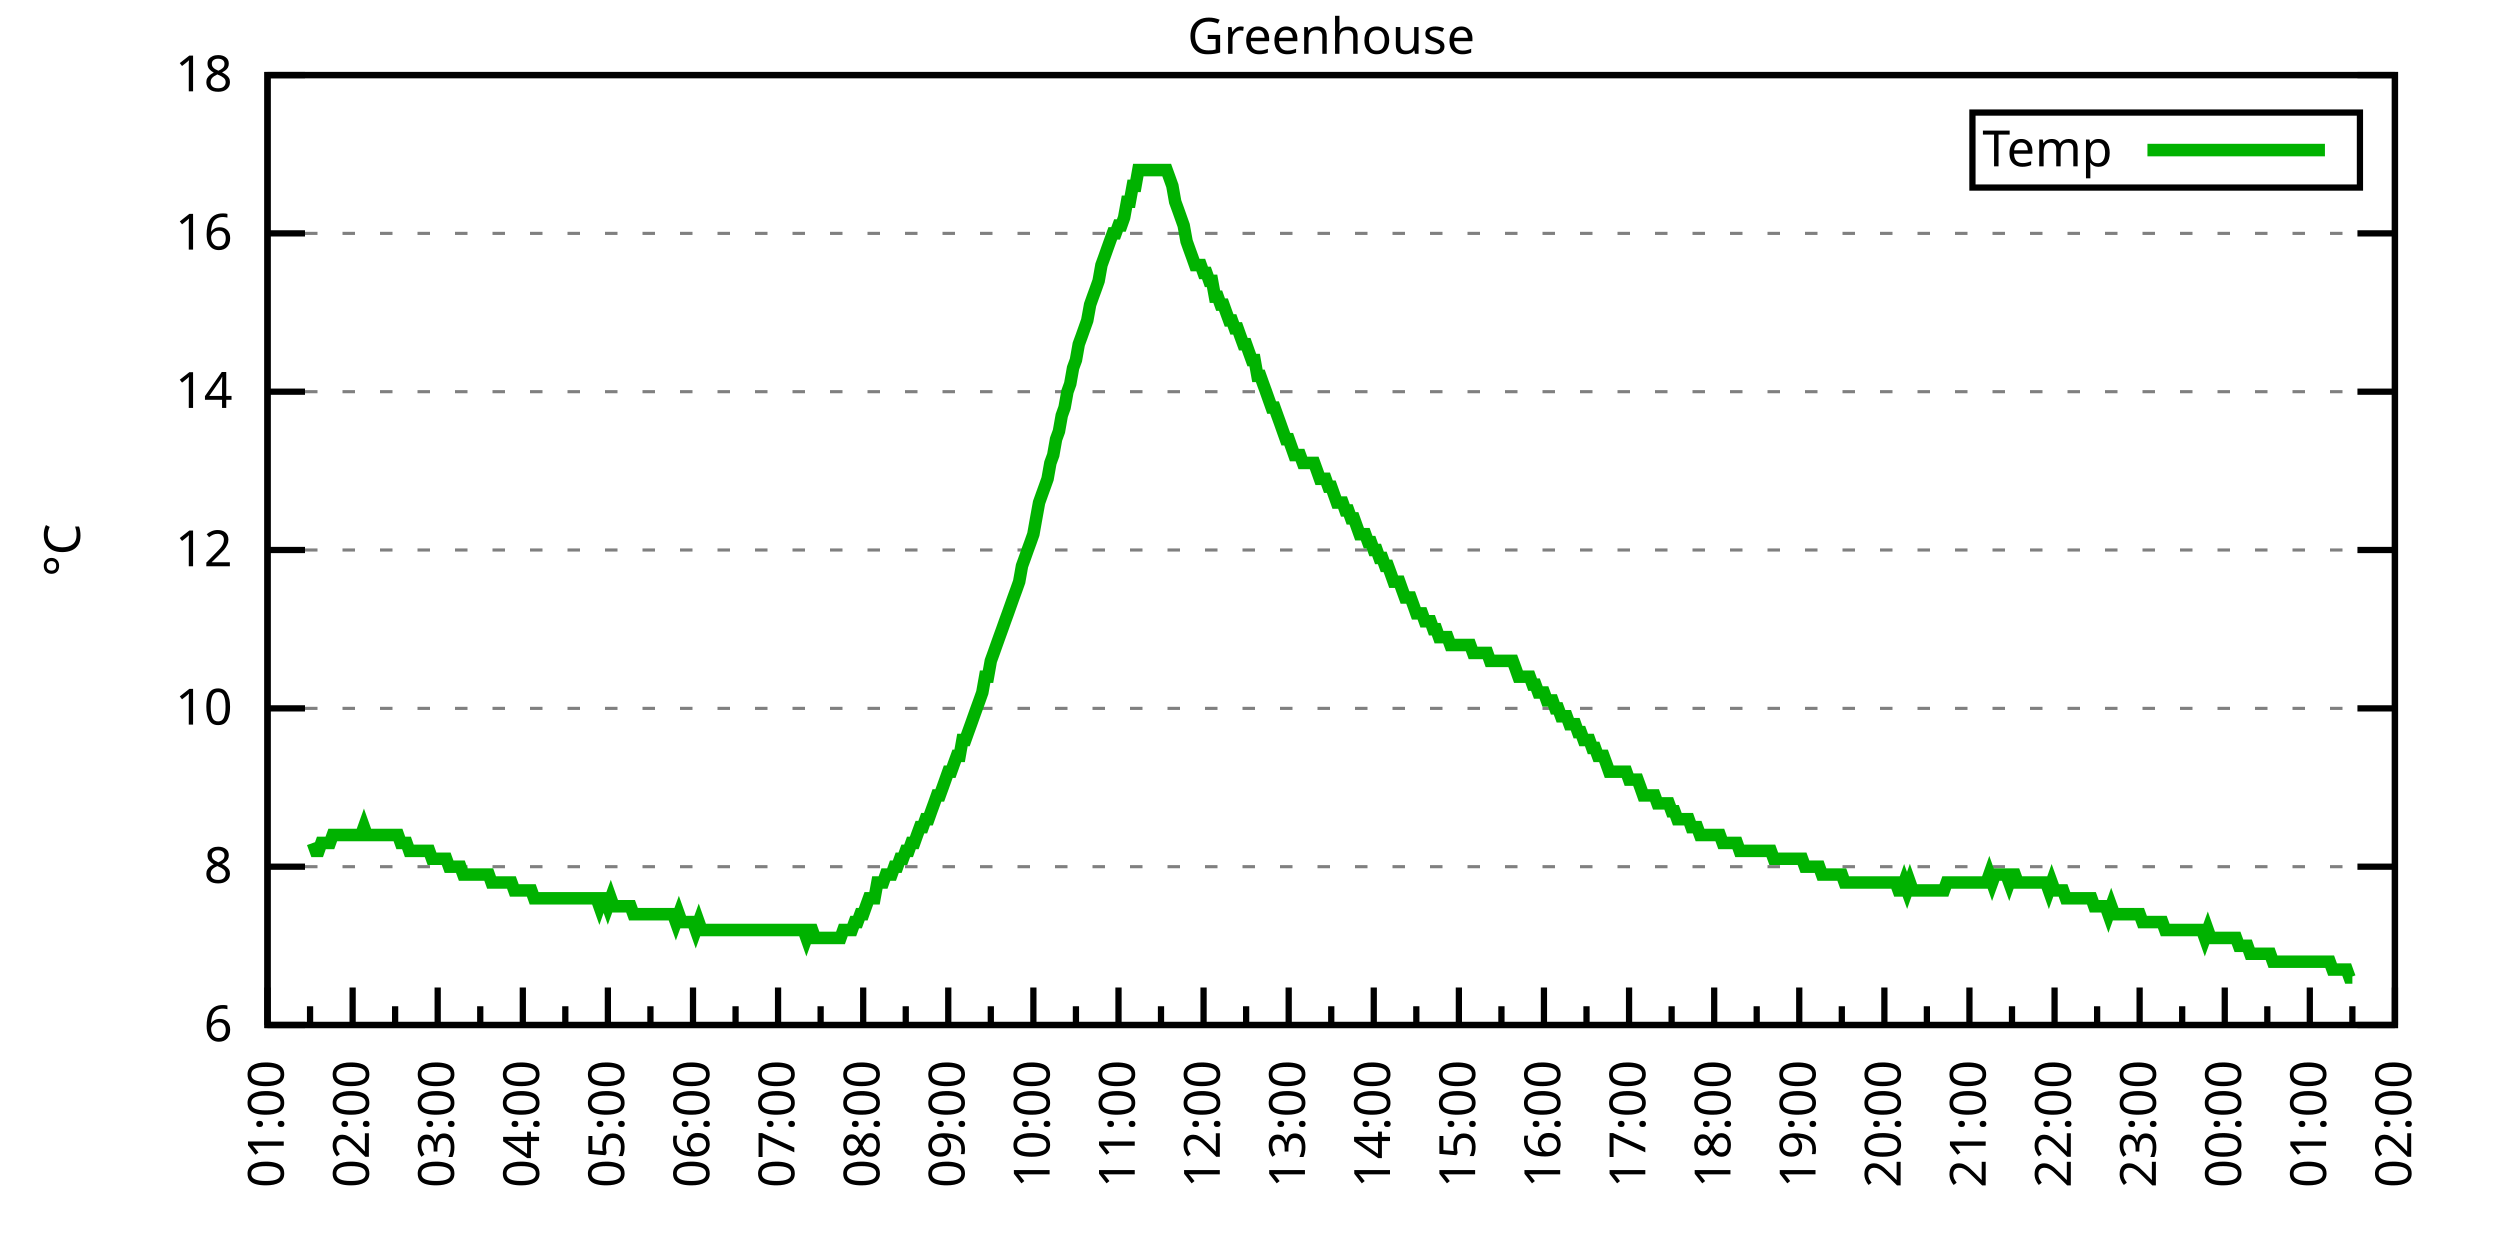
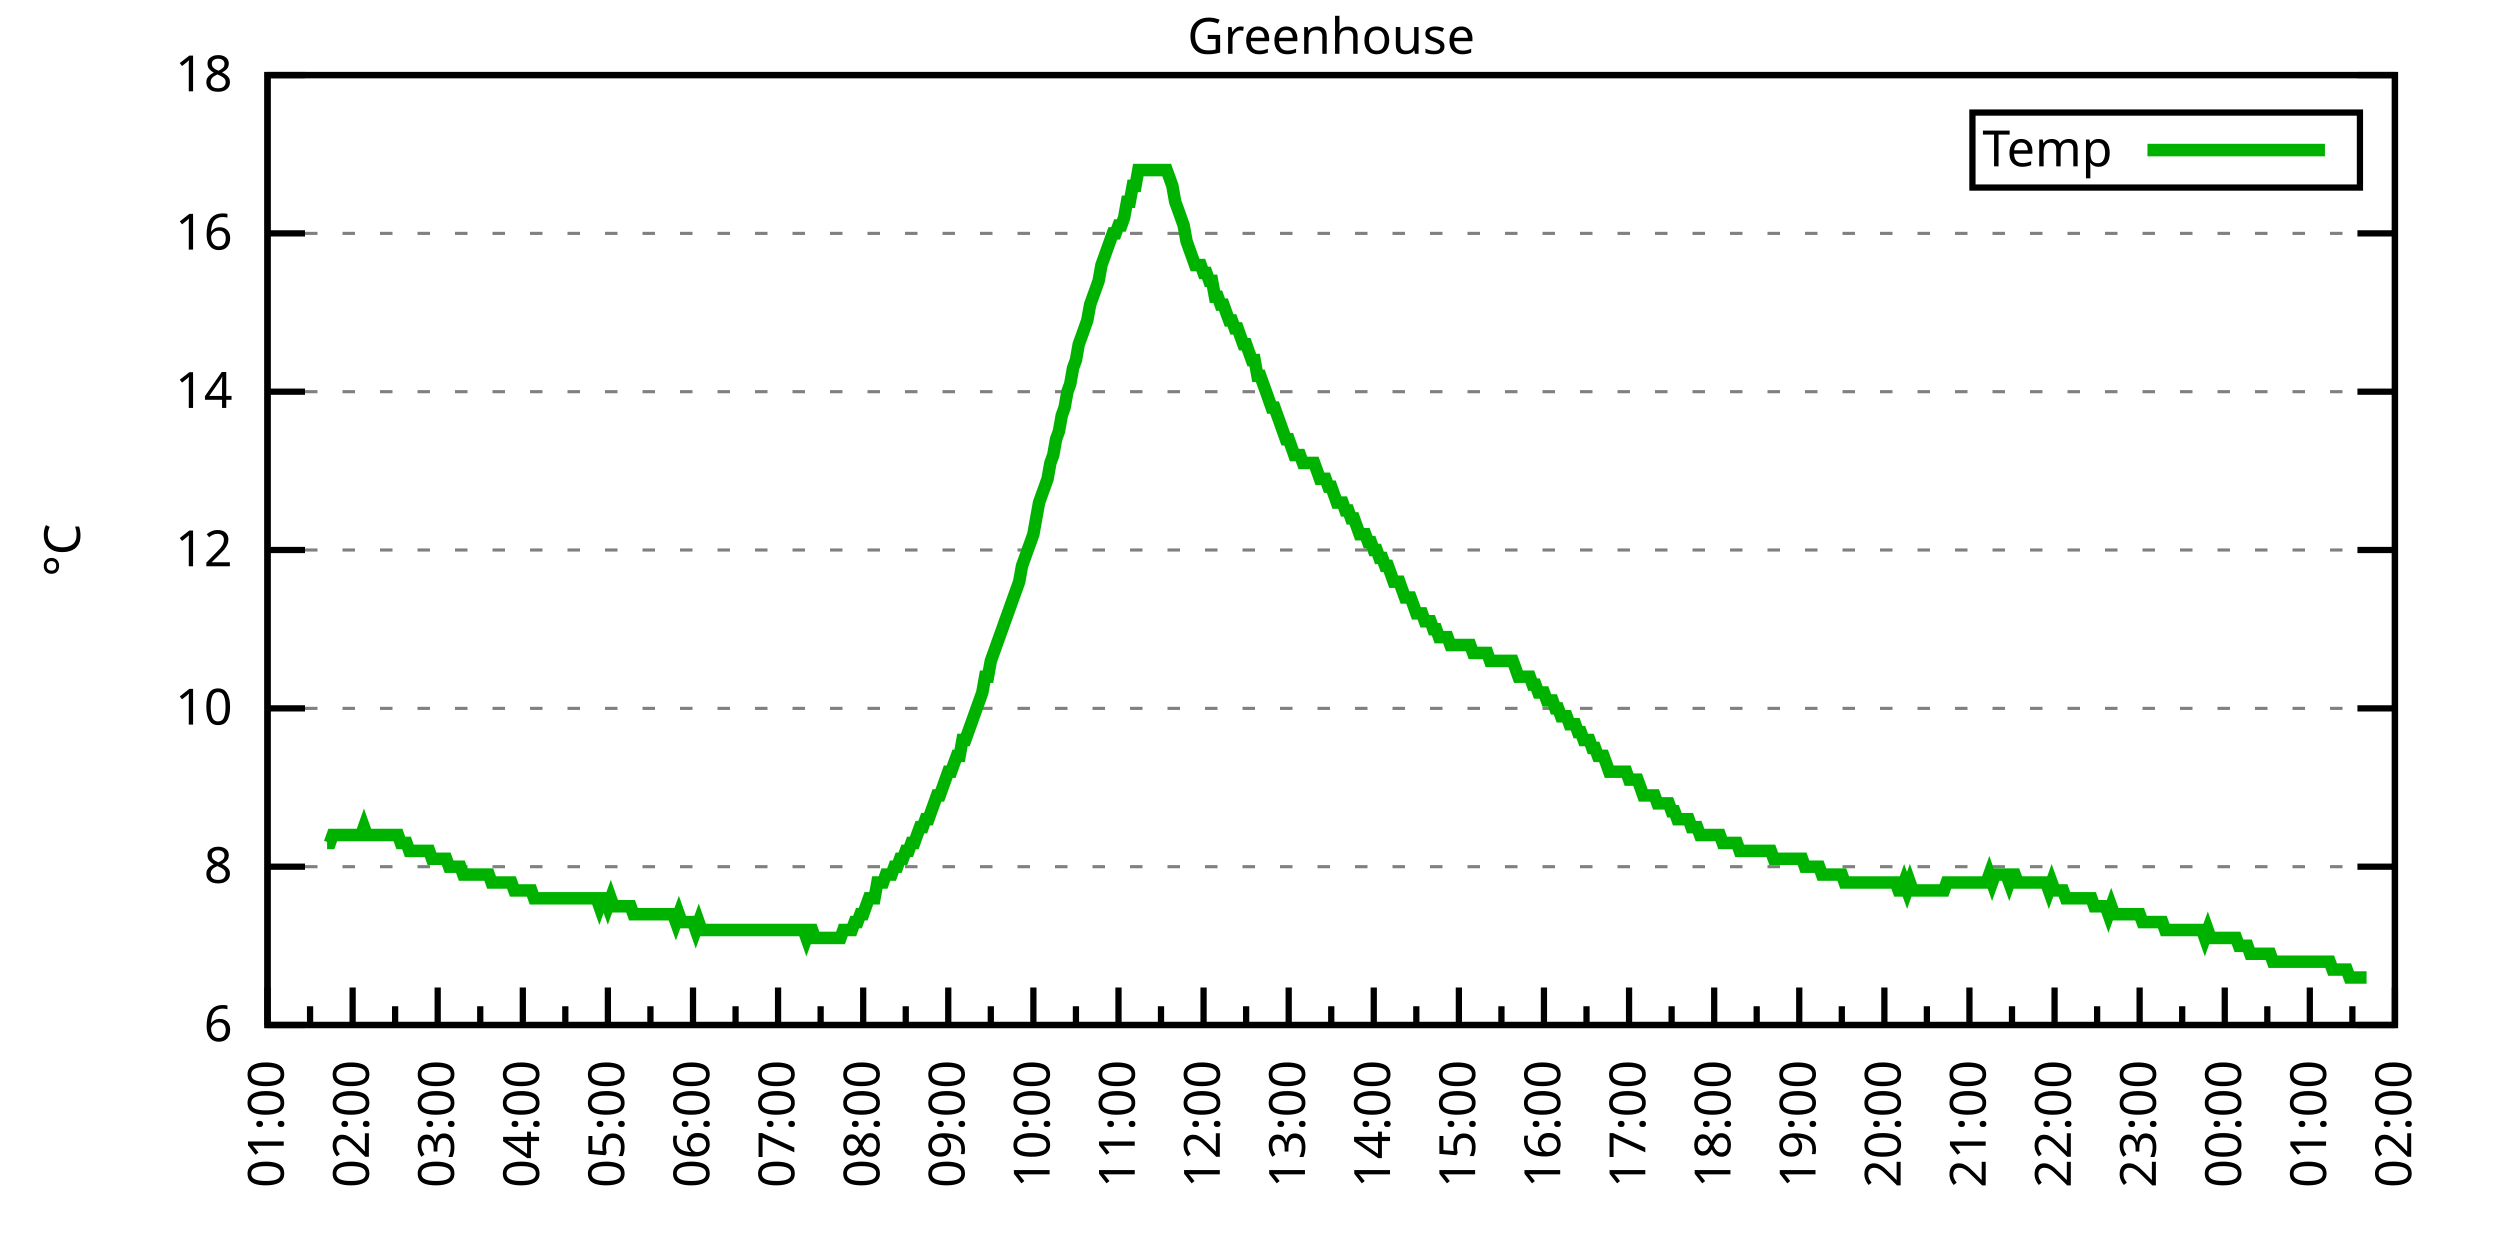
<svg xmlns="http://www.w3.org/2000/svg" xmlns:xlink="http://www.w3.org/1999/xlink" width="400" height="200" viewBox="0 0 400 200">
  <g id="gnuplot_canvas">
    <rect x="0" y="0" width="400" height="200" fill="none" />
    <defs>
      <circle id="gpDot" r="0.5" stroke-width="0.5" stroke="currentColor" />
      <path id="gpPt0" stroke-width="0.333" stroke="currentColor" d="M-1,0 h2 M0,-1 v2" />
      <path id="gpPt1" stroke-width="0.333" stroke="currentColor" d="M-1,-1 L1,1 M1,-1 L-1,1" />
      <path id="gpPt2" stroke-width="0.333" stroke="currentColor" d="M-1,0 L1,0 M0,-1 L0,1 M-1,-1 L1,1 M-1,1 L1,-1" />
      <rect id="gpPt3" stroke-width="0.333" stroke="currentColor" x="-1" y="-1" width="2" height="2" />
      <rect id="gpPt4" stroke-width="0.333" stroke="currentColor" fill="currentColor" x="-1" y="-1" width="2" height="2" />
      <circle id="gpPt5" stroke-width="0.333" stroke="currentColor" cx="0" cy="0" r="1" />
      <use xlink:href="#gpPt5" id="gpPt6" fill="currentColor" stroke="none" />
      <path id="gpPt7" stroke-width="0.333" stroke="currentColor" d="M0,-1.33 L-1.33,0.67 L1.33,0.67 z" />
      <use xlink:href="#gpPt7" id="gpPt8" fill="currentColor" stroke="none" />
      <use xlink:href="#gpPt7" id="gpPt9" stroke="currentColor" transform="rotate(180)" />
      <use xlink:href="#gpPt9" id="gpPt10" fill="currentColor" stroke="none" />
      <use xlink:href="#gpPt3" id="gpPt11" stroke="currentColor" transform="rotate(45)" />
      <use xlink:href="#gpPt11" id="gpPt12" fill="currentColor" stroke="none" />
      <path id="gpPt13" stroke-width="0.333" stroke="currentColor" d="M0,1.330 L1.265,0.411 L0.782,-1.067 L-0.782,-1.076 L-1.265,0.411 z" />
      <use xlink:href="#gpPt13" id="gpPt14" fill="currentColor" stroke="none" />
      <filter id="textbox" filterUnits="objectBoundingBox" x="0" y="0" height="1" width="1">
        <feFlood flood-color="white" flood-opacity="1" result="bgnd" />
        <feComposite in="SourceGraphic" in2="bgnd" operator="atop" />
      </filter>
      <filter id="greybox" filterUnits="objectBoundingBox" x="0" y="0" height="1" width="1">
        <feFlood flood-color="lightgrey" flood-opacity="1" result="grey" />
        <feComposite in="SourceGraphic" in2="grey" operator="atop" />
      </filter>
    </defs>
    <g fill="none" color="white" stroke="currentColor" stroke-width="1.00" stroke-linecap="butt" stroke-linejoin="miter">
</g>
    <g fill="none" color="black" stroke="currentColor" stroke-width="1.00" stroke-linecap="butt" stroke-linejoin="miter">
      <g stroke="none" shape-rendering="crispEdges">
        <polygon fill="rgb(255, 255, 255)" points="42.80,164.00 383.18,164.00 383.18,12.02 42.80,12.02 " />
      </g>
    </g>
    <g fill="none" color="black" stroke="currentColor" stroke-width="1.00" stroke-linecap="butt" stroke-linejoin="miter">
</g>
    <g fill="none" color="black" stroke="black" stroke-width="0.50" stroke-linecap="butt" stroke-linejoin="miter">
</g>
    <g fill="none" color="gray" stroke="currentColor" stroke-width="0.50" stroke-linecap="butt" stroke-linejoin="miter">
      <path stroke="gray" stroke-dasharray="2,4" class="gridline" d="M42.80,164.00 L383.19,164.00  " />
    </g>
    <g fill="none" color="gray" stroke="gray" stroke-width="1.00" stroke-linecap="butt" stroke-linejoin="miter">
</g>
    <g fill="none" color="black" stroke="currentColor" stroke-width="1.00" stroke-linecap="butt" stroke-linejoin="miter">
      <path stroke="black" d="M42.80,164.00 L48.80,164.00 M383.19,164.00 L377.19,164.00  " />
      <g transform="translate(37.20,166.60)" stroke="none" fill="black" font-family="Sans" font-size="8.00" text-anchor="end">
        <text>
          <tspan font-family="Sans"> 6</tspan>
        </text>
      </g>
    </g>
    <g fill="none" color="black" stroke="currentColor" stroke-width="1.00" stroke-linecap="butt" stroke-linejoin="miter">
</g>
    <g fill="none" color="black" stroke="black" stroke-width="0.50" stroke-linecap="butt" stroke-linejoin="miter">
</g>
    <g fill="none" color="gray" stroke="currentColor" stroke-width="0.50" stroke-linecap="butt" stroke-linejoin="miter">
      <path stroke="gray" stroke-dasharray="2,4" class="gridline" d="M42.80,138.67 L383.19,138.67  " />
    </g>
    <g fill="none" color="gray" stroke="gray" stroke-width="1.00" stroke-linecap="butt" stroke-linejoin="miter">
</g>
    <g fill="none" color="black" stroke="currentColor" stroke-width="1.00" stroke-linecap="butt" stroke-linejoin="miter">
      <path stroke="black" d="M42.80,138.67 L48.80,138.67 M383.19,138.67 L377.19,138.67  " />
      <g transform="translate(37.20,141.27)" stroke="none" fill="black" font-family="Sans" font-size="8.00" text-anchor="end">
        <text>
          <tspan font-family="Sans"> 8</tspan>
        </text>
      </g>
    </g>
    <g fill="none" color="black" stroke="currentColor" stroke-width="1.00" stroke-linecap="butt" stroke-linejoin="miter">
</g>
    <g fill="none" color="black" stroke="black" stroke-width="0.50" stroke-linecap="butt" stroke-linejoin="miter">
</g>
    <g fill="none" color="gray" stroke="currentColor" stroke-width="0.50" stroke-linecap="butt" stroke-linejoin="miter">
      <path stroke="gray" stroke-dasharray="2,4" class="gridline" d="M42.80,113.34 L383.19,113.34  " />
    </g>
    <g fill="none" color="gray" stroke="gray" stroke-width="1.00" stroke-linecap="butt" stroke-linejoin="miter">
</g>
    <g fill="none" color="black" stroke="currentColor" stroke-width="1.00" stroke-linecap="butt" stroke-linejoin="miter">
      <path stroke="black" d="M42.80,113.34 L48.80,113.34 M383.19,113.34 L377.19,113.34  " />
      <g transform="translate(37.20,115.94)" stroke="none" fill="black" font-family="Sans" font-size="8.00" text-anchor="end">
        <text>
          <tspan font-family="Sans"> 10</tspan>
        </text>
      </g>
    </g>
    <g fill="none" color="black" stroke="currentColor" stroke-width="1.00" stroke-linecap="butt" stroke-linejoin="miter">
</g>
    <g fill="none" color="black" stroke="black" stroke-width="0.50" stroke-linecap="butt" stroke-linejoin="miter">
</g>
    <g fill="none" color="gray" stroke="currentColor" stroke-width="0.50" stroke-linecap="butt" stroke-linejoin="miter">
      <path stroke="gray" stroke-dasharray="2,4" class="gridline" d="M42.80,88.00 L383.19,88.00  " />
    </g>
    <g fill="none" color="gray" stroke="gray" stroke-width="1.00" stroke-linecap="butt" stroke-linejoin="miter">
</g>
    <g fill="none" color="black" stroke="currentColor" stroke-width="1.00" stroke-linecap="butt" stroke-linejoin="miter">
      <path stroke="black" d="M42.80,88.00 L48.80,88.00 M383.19,88.00 L377.19,88.00  " />
      <g transform="translate(37.20,90.60)" stroke="none" fill="black" font-family="Sans" font-size="8.00" text-anchor="end">
        <text>
          <tspan font-family="Sans"> 12</tspan>
        </text>
      </g>
    </g>
    <g fill="none" color="black" stroke="currentColor" stroke-width="1.00" stroke-linecap="butt" stroke-linejoin="miter">
</g>
    <g fill="none" color="black" stroke="black" stroke-width="0.50" stroke-linecap="butt" stroke-linejoin="miter">
</g>
    <g fill="none" color="gray" stroke="currentColor" stroke-width="0.50" stroke-linecap="butt" stroke-linejoin="miter">
      <path stroke="gray" stroke-dasharray="2,4" class="gridline" d="M42.80,62.67 L383.19,62.67  " />
    </g>
    <g fill="none" color="gray" stroke="gray" stroke-width="1.00" stroke-linecap="butt" stroke-linejoin="miter">
</g>
    <g fill="none" color="black" stroke="currentColor" stroke-width="1.00" stroke-linecap="butt" stroke-linejoin="miter">
      <path stroke="black" d="M42.80,62.67 L48.80,62.67 M383.19,62.67 L377.19,62.67  " />
      <g transform="translate(37.20,65.27)" stroke="none" fill="black" font-family="Sans" font-size="8.00" text-anchor="end">
        <text>
          <tspan font-family="Sans"> 14</tspan>
        </text>
      </g>
    </g>
    <g fill="none" color="black" stroke="currentColor" stroke-width="1.00" stroke-linecap="butt" stroke-linejoin="miter">
</g>
    <g fill="none" color="black" stroke="black" stroke-width="0.50" stroke-linecap="butt" stroke-linejoin="miter">
</g>
    <g fill="none" color="gray" stroke="currentColor" stroke-width="0.50" stroke-linecap="butt" stroke-linejoin="miter">
      <path stroke="gray" stroke-dasharray="2,4" class="gridline" d="M42.80,37.34 L383.19,37.34  " />
    </g>
    <g fill="none" color="gray" stroke="gray" stroke-width="1.00" stroke-linecap="butt" stroke-linejoin="miter">
</g>
    <g fill="none" color="black" stroke="currentColor" stroke-width="1.00" stroke-linecap="butt" stroke-linejoin="miter">
      <path stroke="black" d="M42.80,37.34 L48.80,37.34 M383.19,37.34 L377.19,37.34  " />
      <g transform="translate(37.20,39.94)" stroke="none" fill="black" font-family="Sans" font-size="8.00" text-anchor="end">
        <text>
          <tspan font-family="Sans"> 16</tspan>
        </text>
      </g>
    </g>
    <g fill="none" color="black" stroke="currentColor" stroke-width="1.00" stroke-linecap="butt" stroke-linejoin="miter">
</g>
    <g fill="none" color="black" stroke="black" stroke-width="0.50" stroke-linecap="butt" stroke-linejoin="miter">
</g>
    <g fill="none" color="gray" stroke="currentColor" stroke-width="0.50" stroke-linecap="butt" stroke-linejoin="miter">
      <path stroke="gray" stroke-dasharray="2,4" class="gridline" d="M42.80,12.01 L383.19,12.01  " />
    </g>
    <g fill="none" color="gray" stroke="gray" stroke-width="1.00" stroke-linecap="butt" stroke-linejoin="miter">
</g>
    <g fill="none" color="black" stroke="currentColor" stroke-width="1.00" stroke-linecap="butt" stroke-linejoin="miter">
      <path stroke="black" d="M42.80,12.01 L48.80,12.01 M383.19,12.01 L377.19,12.01  " />
      <g transform="translate(37.20,14.61)" stroke="none" fill="black" font-family="Sans" font-size="8.00" text-anchor="end">
        <text>
          <tspan font-family="Sans"> 18</tspan>
        </text>
      </g>
    </g>
    <g fill="none" color="black" stroke="currentColor" stroke-width="1.00" stroke-linecap="butt" stroke-linejoin="miter">
      <path stroke="black" d="M42.80,164.00 L42.80,158.00  " />
      <g transform="translate(45.40,169.60) rotate(270)" stroke="none" fill="black" font-family="Sans" font-size="8.00" text-anchor="end">
        <text>
          <tspan font-family="Sans">01:00</tspan>
        </text>
      </g>
    </g>
    <g fill="none" color="black" stroke="currentColor" stroke-width="1.00" stroke-linecap="butt" stroke-linejoin="miter">
      <path stroke="black" d="M49.61,164.00 L49.61,161.00 M56.42,164.00 L56.42,158.00  " />
      <g transform="translate(59.02,169.60) rotate(270)" stroke="none" fill="black" font-family="Sans" font-size="8.00" text-anchor="end">
        <text>
          <tspan font-family="Sans">02:00</tspan>
        </text>
      </g>
    </g>
    <g fill="none" color="black" stroke="currentColor" stroke-width="1.00" stroke-linecap="butt" stroke-linejoin="miter">
      <path stroke="black" d="M63.22,164.00 L63.22,161.00 M70.03,164.00 L70.03,158.00  " />
      <g transform="translate(72.63,169.60) rotate(270)" stroke="none" fill="black" font-family="Sans" font-size="8.00" text-anchor="end">
        <text>
          <tspan font-family="Sans">03:00</tspan>
        </text>
      </g>
    </g>
    <g fill="none" color="black" stroke="currentColor" stroke-width="1.00" stroke-linecap="butt" stroke-linejoin="miter">
      <path stroke="black" d="M76.84,164.00 L76.84,161.00 M83.65,164.00 L83.65,158.00  " />
      <g transform="translate(86.25,169.60) rotate(270)" stroke="none" fill="black" font-family="Sans" font-size="8.00" text-anchor="end">
        <text>
          <tspan font-family="Sans">04:00</tspan>
        </text>
      </g>
    </g>
    <g fill="none" color="black" stroke="currentColor" stroke-width="1.00" stroke-linecap="butt" stroke-linejoin="miter">
      <path stroke="black" d="M90.45,164.00 L90.45,161.00 M97.26,164.00 L97.26,158.00  " />
      <g transform="translate(99.86,169.60) rotate(270)" stroke="none" fill="black" font-family="Sans" font-size="8.00" text-anchor="end">
        <text>
          <tspan font-family="Sans">05:00</tspan>
        </text>
      </g>
    </g>
    <g fill="none" color="black" stroke="currentColor" stroke-width="1.00" stroke-linecap="butt" stroke-linejoin="miter">
      <path stroke="black" d="M104.07,164.00 L104.07,161.00 M110.88,164.00 L110.88,158.00  " />
      <g transform="translate(113.48,169.60) rotate(270)" stroke="none" fill="black" font-family="Sans" font-size="8.00" text-anchor="end">
        <text>
          <tspan font-family="Sans">06:00</tspan>
        </text>
      </g>
    </g>
    <g fill="none" color="black" stroke="currentColor" stroke-width="1.00" stroke-linecap="butt" stroke-linejoin="miter">
      <path stroke="black" d="M117.69,164.00 L117.69,161.00 M124.49,164.00 L124.49,158.00  " />
      <g transform="translate(127.09,169.60) rotate(270)" stroke="none" fill="black" font-family="Sans" font-size="8.00" text-anchor="end">
        <text>
          <tspan font-family="Sans">07:00</tspan>
        </text>
      </g>
    </g>
    <g fill="none" color="black" stroke="currentColor" stroke-width="1.00" stroke-linecap="butt" stroke-linejoin="miter">
      <path stroke="black" d="M131.30,164.00 L131.30,161.00 M138.11,164.00 L138.11,158.00  " />
      <g transform="translate(140.71,169.60) rotate(270)" stroke="none" fill="black" font-family="Sans" font-size="8.00" text-anchor="end">
        <text>
          <tspan font-family="Sans">08:00</tspan>
        </text>
      </g>
    </g>
    <g fill="none" color="black" stroke="currentColor" stroke-width="1.00" stroke-linecap="butt" stroke-linejoin="miter">
      <path stroke="black" d="M144.92,164.00 L144.92,161.00 M151.72,164.00 L151.72,158.00  " />
      <g transform="translate(154.32,169.60) rotate(270)" stroke="none" fill="black" font-family="Sans" font-size="8.00" text-anchor="end">
        <text>
          <tspan font-family="Sans">09:00</tspan>
        </text>
      </g>
    </g>
    <g fill="none" color="black" stroke="currentColor" stroke-width="1.00" stroke-linecap="butt" stroke-linejoin="miter">
      <path stroke="black" d="M158.53,164.00 L158.53,161.00 M165.34,164.00 L165.34,158.00  " />
      <g transform="translate(167.94,169.60) rotate(270)" stroke="none" fill="black" font-family="Sans" font-size="8.00" text-anchor="end">
        <text>
          <tspan font-family="Sans">10:00</tspan>
        </text>
      </g>
    </g>
    <g fill="none" color="black" stroke="currentColor" stroke-width="1.00" stroke-linecap="butt" stroke-linejoin="miter">
      <path stroke="black" d="M172.15,164.00 L172.15,161.00 M178.96,164.00 L178.96,158.00  " />
      <g transform="translate(181.56,169.60) rotate(270)" stroke="none" fill="black" font-family="Sans" font-size="8.00" text-anchor="end">
        <text>
          <tspan font-family="Sans">11:00</tspan>
        </text>
      </g>
    </g>
    <g fill="none" color="black" stroke="currentColor" stroke-width="1.00" stroke-linecap="butt" stroke-linejoin="miter">
      <path stroke="black" d="M185.76,164.00 L185.76,161.00 M192.57,164.00 L192.57,158.00  " />
      <g transform="translate(195.17,169.60) rotate(270)" stroke="none" fill="black" font-family="Sans" font-size="8.00" text-anchor="end">
        <text>
          <tspan font-family="Sans">12:00</tspan>
        </text>
      </g>
    </g>
    <g fill="none" color="black" stroke="currentColor" stroke-width="1.00" stroke-linecap="butt" stroke-linejoin="miter">
      <path stroke="black" d="M199.38,164.00 L199.38,161.00 M206.19,164.00 L206.19,158.00  " />
      <g transform="translate(208.79,169.60) rotate(270)" stroke="none" fill="black" font-family="Sans" font-size="8.00" text-anchor="end">
        <text>
          <tspan font-family="Sans">13:00</tspan>
        </text>
      </g>
    </g>
    <g fill="none" color="black" stroke="currentColor" stroke-width="1.00" stroke-linecap="butt" stroke-linejoin="miter">
      <path stroke="black" d="M213.00,164.00 L213.00,161.00 M219.80,164.00 L219.80,158.00  " />
      <g transform="translate(222.40,169.60) rotate(270)" stroke="none" fill="black" font-family="Sans" font-size="8.00" text-anchor="end">
        <text>
          <tspan font-family="Sans">14:00</tspan>
        </text>
      </g>
    </g>
    <g fill="none" color="black" stroke="currentColor" stroke-width="1.00" stroke-linecap="butt" stroke-linejoin="miter">
      <path stroke="black" d="M226.61,164.00 L226.61,161.00 M233.42,164.00 L233.42,158.00  " />
      <g transform="translate(236.02,169.60) rotate(270)" stroke="none" fill="black" font-family="Sans" font-size="8.00" text-anchor="end">
        <text>
          <tspan font-family="Sans">15:00</tspan>
        </text>
      </g>
    </g>
    <g fill="none" color="black" stroke="currentColor" stroke-width="1.00" stroke-linecap="butt" stroke-linejoin="miter">
      <path stroke="black" d="M240.23,164.00 L240.23,161.00 M247.03,164.00 L247.03,158.00  " />
      <g transform="translate(249.63,169.60) rotate(270)" stroke="none" fill="black" font-family="Sans" font-size="8.00" text-anchor="end">
        <text>
          <tspan font-family="Sans">16:00</tspan>
        </text>
      </g>
    </g>
    <g fill="none" color="black" stroke="currentColor" stroke-width="1.00" stroke-linecap="butt" stroke-linejoin="miter">
      <path stroke="black" d="M253.84,164.00 L253.84,161.00 M260.65,164.00 L260.65,158.00  " />
      <g transform="translate(263.25,169.60) rotate(270)" stroke="none" fill="black" font-family="Sans" font-size="8.00" text-anchor="end">
        <text>
          <tspan font-family="Sans">17:00</tspan>
        </text>
      </g>
    </g>
    <g fill="none" color="black" stroke="currentColor" stroke-width="1.00" stroke-linecap="butt" stroke-linejoin="miter">
      <path stroke="black" d="M267.46,164.00 L267.46,161.00 M274.27,164.00 L274.27,158.00  " />
      <g transform="translate(276.87,169.60) rotate(270)" stroke="none" fill="black" font-family="Sans" font-size="8.00" text-anchor="end">
        <text>
          <tspan font-family="Sans">18:00</tspan>
        </text>
      </g>
    </g>
    <g fill="none" color="black" stroke="currentColor" stroke-width="1.00" stroke-linecap="butt" stroke-linejoin="miter">
      <path stroke="black" d="M281.07,164.00 L281.07,161.00 M287.88,164.00 L287.88,158.00  " />
      <g transform="translate(290.48,169.60) rotate(270)" stroke="none" fill="black" font-family="Sans" font-size="8.00" text-anchor="end">
        <text>
          <tspan font-family="Sans">19:00</tspan>
        </text>
      </g>
    </g>
    <g fill="none" color="black" stroke="currentColor" stroke-width="1.00" stroke-linecap="butt" stroke-linejoin="miter">
      <path stroke="black" d="M294.69,164.00 L294.69,161.00 M301.50,164.00 L301.50,158.00  " />
      <g transform="translate(304.10,169.60) rotate(270)" stroke="none" fill="black" font-family="Sans" font-size="8.00" text-anchor="end">
        <text>
          <tspan font-family="Sans">20:00</tspan>
        </text>
      </g>
    </g>
    <g fill="none" color="black" stroke="currentColor" stroke-width="1.00" stroke-linecap="butt" stroke-linejoin="miter">
      <path stroke="black" d="M308.30,164.00 L308.30,161.00 M315.11,164.00 L315.11,158.00  " />
      <g transform="translate(317.71,169.60) rotate(270)" stroke="none" fill="black" font-family="Sans" font-size="8.00" text-anchor="end">
        <text>
          <tspan font-family="Sans">21:00</tspan>
        </text>
      </g>
    </g>
    <g fill="none" color="black" stroke="currentColor" stroke-width="1.00" stroke-linecap="butt" stroke-linejoin="miter">
      <path stroke="black" d="M321.92,164.00 L321.92,161.00 M328.73,164.00 L328.73,158.00  " />
      <g transform="translate(331.33,169.60) rotate(270)" stroke="none" fill="black" font-family="Sans" font-size="8.00" text-anchor="end">
        <text>
          <tspan font-family="Sans">22:00</tspan>
        </text>
      </g>
    </g>
    <g fill="none" color="black" stroke="currentColor" stroke-width="1.00" stroke-linecap="butt" stroke-linejoin="miter">
      <path stroke="black" d="M335.54,164.00 L335.54,161.00 M342.34,164.00 L342.34,158.00  " />
      <g transform="translate(344.94,169.60) rotate(270)" stroke="none" fill="black" font-family="Sans" font-size="8.00" text-anchor="end">
        <text>
          <tspan font-family="Sans">23:00</tspan>
        </text>
      </g>
    </g>
    <g fill="none" color="black" stroke="currentColor" stroke-width="1.00" stroke-linecap="butt" stroke-linejoin="miter">
      <path stroke="black" d="M349.15,164.00 L349.15,161.00 M355.96,164.00 L355.96,158.00  " />
      <g transform="translate(358.56,169.60) rotate(270)" stroke="none" fill="black" font-family="Sans" font-size="8.00" text-anchor="end">
        <text>
          <tspan font-family="Sans">00:00</tspan>
        </text>
      </g>
    </g>
    <g fill="none" color="black" stroke="currentColor" stroke-width="1.00" stroke-linecap="butt" stroke-linejoin="miter">
      <path stroke="black" d="M362.77,164.00 L362.77,161.00 M369.57,164.00 L369.57,158.00  " />
      <g transform="translate(372.17,169.60) rotate(270)" stroke="none" fill="black" font-family="Sans" font-size="8.00" text-anchor="end">
        <text>
          <tspan font-family="Sans">01:00</tspan>
        </text>
      </g>
    </g>
    <g fill="none" color="black" stroke="currentColor" stroke-width="1.00" stroke-linecap="butt" stroke-linejoin="miter">
      <path stroke="black" d="M376.38,164.00 L376.38,161.00 M383.19,164.00 L383.19,158.00  " />
      <g transform="translate(385.79,169.60) rotate(270)" stroke="none" fill="black" font-family="Sans" font-size="8.00" text-anchor="end">
        <text>
          <tspan font-family="Sans">02:00</tspan>
        </text>
      </g>
    </g>
    <g fill="none" color="black" stroke="currentColor" stroke-width="1.00" stroke-linecap="butt" stroke-linejoin="miter">
</g>
    <g fill="none" color="black" stroke="currentColor" stroke-width="1.00" stroke-linecap="butt" stroke-linejoin="miter">
      <path stroke="black" d="M42.80,12.01 L42.80,164.00 L383.19,164.00 L383.19,12.01 L42.80,12.01 Z  " />
    </g>
    <g fill="none" color="black" stroke="currentColor" stroke-width="1.00" stroke-linecap="butt" stroke-linejoin="miter">
      <g transform="translate(12.80,88.01) rotate(270)" stroke="none" fill="black" font-family="Sans" font-size="8.00" text-anchor="middle">
        <text>
          <tspan font-family="Sans">°C</tspan>
        </text>
      </g>
    </g>
    <g fill="none" color="black" stroke="currentColor" stroke-width="1.00" stroke-linecap="butt" stroke-linejoin="miter">
</g>
    <g fill="none" color="black" stroke="currentColor" stroke-width="1.00" stroke-linecap="butt" stroke-linejoin="miter">
      <path stroke="black" d="M315.59,30.01 L315.59,18.01 L377.59,18.01 L377.59,30.01 L315.59,30.01 Z  " />
    </g>
    <g id="Greenhouse_plot_1">
      <g fill="none" color="white" stroke="black" stroke-width="2.00" stroke-linecap="butt" stroke-linejoin="miter">
</g>
      <g fill="none" color="black" stroke="currentColor" stroke-width="2.00" stroke-linecap="butt" stroke-linejoin="miter">
        <g transform="translate(337.99,26.61)" stroke="none" fill="black" font-family="Sans" font-size="8.00" text-anchor="end">
          <text>
            <tspan font-family="Sans">Temp</tspan>
          </text>
        </g>
      </g>
      <g fill="none" color="black" stroke="currentColor" stroke-width="2.00" stroke-linecap="butt" stroke-linejoin="miter">
-         <path stroke="rgb(  0, 178,   0)" d="M343.59,24.01 L371.99,24.01 M50.06,134.87 L50.52,136.14 L50.97,136.14 L51.42,134.87 L51.88,134.87 L52.33,134.87   L52.78,134.87 L53.24,133.60 L53.69,133.60 L54.15,133.60 L54.60,133.60 L55.05,133.60 L55.51,133.60 L55.96,133.60   L56.42,133.60 L56.87,133.60 L57.32,133.60 L57.78,133.60 L58.23,132.34 L58.68,133.60 L59.14,133.60 L59.59,133.60   L60.05,133.60 L60.50,133.60 L60.95,133.60 L61.41,133.60 L61.86,133.60 L62.32,133.60 L62.77,133.60 L63.22,133.60   L63.68,133.60 L64.13,134.87 L64.58,134.87 L65.04,134.87 L65.49,136.14 L65.95,136.14 L66.40,136.14 L66.85,136.14   L67.31,136.14 L67.76,136.14 L68.22,136.14 L68.67,136.14 L69.12,137.40 L69.58,137.40 L70.03,137.40 L70.49,137.40   L70.94,137.40 L71.39,137.40 L71.85,138.67 L72.30,138.67 L72.75,138.67 L73.21,138.67 L73.66,138.67 L74.12,139.93   L74.57,139.93 L75.02,139.93 L75.48,139.93 L75.93,139.93 L76.39,139.93 L76.84,139.93 L77.29,139.93 L77.75,139.93   L78.20,139.93 L78.65,141.20 L79.11,141.20 L79.56,141.20 L80.02,141.20 L80.47,141.20 L80.92,141.20 L81.38,141.20   L81.83,141.20 L82.29,142.47 L82.74,142.47 L83.19,142.47 L83.65,142.47 L84.10,142.47 L84.55,142.47 L85.01,142.47   L85.46,143.73 L85.92,143.73 L86.37,143.73 L86.82,143.73 L87.28,143.73 L87.73,143.73 L88.19,143.73 L88.64,143.73   L89.09,143.73 L89.55,143.73 L90.00,143.73 L90.45,143.73 L90.91,143.73 L91.36,143.73 L91.82,143.73 L92.27,143.73   L92.72,143.73 L93.18,143.73 L93.63,143.73 L94.09,143.73 L94.54,143.73 L94.99,143.73 L95.45,143.73 L95.90,145.00   L96.35,143.73 L96.81,143.73 L97.26,145.00 L97.72,143.73 L98.17,145.00 L98.62,145.00 L99.08,145.00 L99.53,145.00   L99.99,145.00 L100.44,145.00 L100.89,145.00 L101.35,146.27 L101.80,146.27 L102.25,146.27 L102.71,146.27 L103.16,146.27   L103.62,146.27 L104.07,146.27 L104.52,146.27 L104.98,146.27 L105.43,146.27 L105.89,146.27 L106.34,146.27 L106.79,146.27   L107.25,146.27 L107.70,146.27 L108.15,147.53 L108.61,146.27 L109.06,147.53 L109.52,147.53 L109.97,147.53 L110.42,147.53   L110.88,147.53 L111.33,148.80 L111.79,147.53 L112.24,148.80 L112.69,148.80 L113.15,148.80 L113.60,148.80 L114.05,148.80   L114.51,148.80 L114.96,148.80 L115.42,148.80 L115.87,148.80 L116.32,148.80 L116.78,148.80 L117.23,148.80 L117.69,148.80   L118.14,148.80 L118.59,148.80 L119.05,148.80 L119.50,148.80 L119.96,148.80 L120.41,148.80 L120.86,148.80 L121.32,148.80   L121.77,148.80 L122.22,148.80 L122.68,148.80 L123.13,148.80 L123.59,148.80 L124.04,148.80 L124.49,148.80 L124.95,148.80   L125.40,148.80 L125.86,148.80 L126.31,148.80 L126.76,148.80 L127.22,148.80 L127.67,148.80 L128.12,148.80 L128.58,148.80   L129.03,150.07 L129.49,148.80 L129.94,148.80 L130.39,150.07 L130.85,150.07 L131.30,150.07 L131.76,150.07 L132.21,150.07   L132.66,150.07 L133.12,150.07 L133.57,150.07 L134.02,150.07 L134.48,150.07 L134.93,148.80 L135.39,148.80 L135.84,148.80   L136.29,148.80 L136.75,147.53 L137.20,147.53 L137.66,146.27 L138.11,146.27 L138.56,145.00 L139.02,143.73 L139.47,143.73   L139.92,143.73 L140.38,141.20 L140.83,141.20 L141.29,141.20 L141.74,139.93 L142.19,139.93 L142.65,139.93 L143.10,138.67   L143.56,138.67 L144.01,137.40 L144.46,137.40 L144.92,136.14 L145.37,136.14 L145.82,134.87 L146.28,134.87 L146.73,133.60   L147.19,132.34 L147.64,132.34 L148.09,131.07 L148.55,131.07 L149.00,129.80 L149.46,128.54 L149.91,127.27 L150.36,127.27   L150.82,126.00 L151.27,124.74 L151.72,123.47 L152.18,123.47 L152.63,122.20 L153.09,120.94 L153.54,120.94 L153.99,118.40   L154.45,118.40 L154.90,117.14 L155.36,115.87 L155.81,114.60 L156.26,113.34 L156.72,112.07 L157.17,110.80 L157.62,108.27   L158.08,108.27 L158.53,105.74 L158.99,104.47 L159.44,103.20 L159.89,101.94 L160.35,100.67 L160.80,99.40 L161.26,98.14   L161.71,96.87 L162.16,95.60 L162.62,94.34 L163.07,93.07 L163.52,90.54 L163.98,89.27 L164.43,88.00 L164.89,86.74   L165.34,85.47 L165.79,82.94 L166.25,80.41 L166.70,79.14 L167.16,77.87 L167.61,76.61 L168.06,74.07 L168.52,72.81   L168.97,70.27 L169.43,69.01 L169.88,66.47 L170.33,65.21 L170.79,62.67 L171.24,61.41 L171.69,58.87 L172.15,57.61   L172.60,55.07 L173.06,53.81 L173.51,52.54 L173.96,51.27 L174.42,48.74 L174.87,47.47 L175.33,46.21 L175.78,44.94   L176.23,42.41 L176.69,41.14 L177.14,39.87 L177.59,38.61 L178.05,37.34 L178.50,37.34 L178.96,36.08 L179.41,36.08   L179.86,34.81 L180.32,32.28 L180.77,32.28 L181.23,29.74 L181.68,29.74 L182.13,27.21 L182.59,27.21 L183.04,27.21   L183.49,27.21 L183.95,27.21 L184.40,27.21 L184.86,27.21 L185.31,27.21 L185.76,27.21 L186.22,27.21 L186.67,27.21   L187.13,28.48 L187.58,29.74 L188.03,32.28 L188.49,33.54 L188.94,34.81 L189.39,36.08 L189.85,38.61 L190.30,39.87   L190.76,41.14 L191.21,42.41 L191.66,42.41 L192.12,42.41 L192.57,43.67 L193.03,43.67 L193.48,44.94 L193.93,44.94   L194.39,47.47 L194.84,47.47 L195.29,48.74 L195.75,48.74 L196.20,50.01 L196.66,51.27 L197.11,51.27 L197.56,52.54   L198.02,52.54 L198.47,53.81 L198.93,55.07 L199.38,55.07 L199.83,56.34 L200.29,57.61 L200.74,57.61 L201.19,60.14   L201.65,60.14 L202.10,61.41 L202.56,62.67 L203.01,63.94 L203.46,65.21 L203.92,65.21 L204.37,66.47 L204.83,67.74   L205.28,69.01 L205.73,70.27 L206.19,70.27 L206.64,71.54 L207.09,72.81 L207.55,72.81 L208.00,72.81 L208.46,74.07   L208.91,74.07 L209.36,74.07 L209.82,74.07 L210.27,74.07 L210.73,75.34 L211.18,76.61 L211.63,76.61 L212.09,76.61   L212.54,77.87 L213.00,77.87 L213.45,79.14 L213.90,80.41 L214.36,80.41 L214.81,80.41 L215.26,81.67 L215.72,81.67   L216.17,82.94 L216.63,82.94 L217.08,84.21 L217.53,85.47 L217.99,85.47 L218.44,85.47 L218.90,86.74 L219.35,86.74   L219.80,88.00 L220.26,88.00 L220.71,89.27 L221.16,89.27 L221.62,90.54 L222.07,90.54 L222.53,91.80 L222.98,93.07   L223.43,93.07 L223.89,93.07 L224.34,94.34 L224.80,95.60 L225.25,95.60 L225.70,95.60 L226.16,96.87 L226.61,98.14   L227.06,98.14 L227.52,98.14 L227.97,99.40 L228.43,99.40 L228.88,99.40 L229.33,100.67 L229.79,100.67 L230.24,101.94   L230.70,101.94 L231.15,101.94 L231.60,101.94 L232.06,103.20 L232.51,103.20 L232.96,103.20 L233.42,103.20 L233.87,103.20   L234.33,103.20 L234.78,103.20 L235.23,103.20 L235.69,104.47 L236.14,104.47 L236.60,104.47 L237.05,104.47 L237.50,104.47   L237.96,104.47 L238.41,105.74 L238.86,105.74 L239.32,105.74 L239.77,105.74 L240.23,105.74 L240.68,105.74 L241.13,105.74   L241.59,105.74 L242.04,105.74 L242.50,107.00 L242.95,108.27 L243.40,108.27 L243.86,108.27 L244.31,108.27 L244.76,108.27   L245.22,109.54 L245.67,109.54 L246.13,110.80 L246.58,110.80 L247.03,110.80 L247.49,112.07 L247.94,112.07 L248.40,112.07   L248.85,113.34 L249.30,113.34 L249.76,114.60 L250.21,114.60 L250.66,114.60 L251.12,115.87 L251.57,115.87 L252.03,115.87   L252.48,117.14 L252.93,117.14 L253.39,118.40 L253.84,118.40 L254.30,118.40 L254.75,119.67 L255.20,119.67 L255.66,120.94   L256.11,120.94 L256.56,120.94 L257.02,122.20 L257.47,123.47 L257.93,123.47 L258.38,123.47 L258.83,123.47 L259.29,123.47   L259.74,123.47 L260.20,123.47 L260.65,124.74 L261.10,124.74 L261.56,124.74 L262.01,124.74 L262.47,126.00 L262.92,127.27   L263.37,127.27 L263.83,127.27 L264.28,127.27 L264.73,127.27 L265.19,128.54 L265.64,128.54 L266.10,128.54 L266.55,128.54   L267.00,128.54 L267.46,129.80 L267.91,129.80 L268.37,131.07 L268.82,131.07 L269.27,131.07 L269.73,131.07 L270.18,131.07   L270.63,132.34 L271.09,132.34 L271.54,132.34 L272.00,133.60 L272.45,133.60 L272.90,133.60 L273.36,133.60 L273.81,133.60   L274.27,133.60 L274.72,133.60 L275.17,133.60 L275.63,134.87 L276.08,134.87 L276.53,134.87 L276.99,134.87 L277.44,134.87   L277.90,134.87 L278.35,136.14 L278.80,136.14 L279.26,136.14 L279.71,136.14 L280.17,136.14 L280.62,136.14 L281.07,136.14   L281.53,136.14 L281.98,136.14 L282.43,136.14 L282.89,136.14 L283.34,136.14 L283.80,137.40 L284.25,137.40 L284.70,137.40   L285.16,137.40 L285.61,137.40 L286.07,137.40 L286.52,137.40 L286.97,137.40 L287.43,137.40 L287.88,137.40 L288.33,137.40   L288.79,138.67 L289.24,138.67 L289.70,138.67 L290.15,138.67 L290.60,138.67 L291.06,138.67 L291.51,139.93 L291.97,139.93   L292.42,139.93 L292.87,139.93 L293.33,139.93 L293.78,139.93 L294.23,139.93 L294.69,139.93 L295.14,141.20 L295.60,141.20   L296.05,141.20 L296.50,141.20 L296.96,141.20 L297.41,141.20 L297.87,141.20 L298.32,141.20 L298.77,141.20 L299.23,141.20   L299.68,141.20 L300.13,141.20 L300.59,141.20 L301.04,141.20 L301.50,141.20 L301.95,141.20 L302.40,141.20 L302.86,141.20   L303.31,141.20 L303.77,142.47 L304.22,142.47 L304.67,141.20 L305.13,142.47 L305.58,141.20 L306.03,142.47 L306.49,142.47   L306.94,142.47 L307.40,142.47 L307.85,142.47 L308.30,142.47 L308.76,142.47 L309.21,142.47 L309.67,142.47 L310.12,142.47   L310.57,142.47 L311.03,142.47 L311.48,141.20 L311.94,141.20 L312.39,141.20 L312.84,141.20 L313.30,141.20 L313.75,141.20   L314.20,141.20 L314.66,141.20 L315.11,141.20 L315.57,141.20 L316.02,141.20 L316.47,141.20 L316.93,141.20 L317.38,141.20   L317.84,141.20 L318.29,139.93 L318.74,141.20 L319.20,139.93 L319.65,139.93 L320.10,139.93 L320.56,139.93 L321.01,139.93   L321.47,141.20 L321.92,139.93 L322.37,139.93 L322.83,141.20 L323.28,141.20 L323.74,141.20 L324.19,141.20 L324.64,141.20   L325.10,141.20 L325.55,141.20 L326.00,141.20 L326.46,141.20 L326.91,141.20 L327.37,141.20 L327.82,142.47 L328.27,141.20   L328.73,142.47 L329.18,142.47 L329.64,142.47 L330.09,142.47 L330.54,143.73 L331.00,143.73 L331.45,143.73 L331.90,143.73   L332.36,143.73 L332.81,143.73 L333.27,143.73 L333.72,143.73 L334.17,143.73 L334.63,143.73 L335.08,145.00 L335.54,145.00   L335.99,145.00 L336.44,145.00 L336.90,145.00 L337.35,146.27 L337.80,145.00 L338.26,146.27 L338.71,146.27 L339.17,146.27   L339.62,146.27 L340.07,146.27 L340.53,146.27 L340.98,146.27 L341.44,146.27 L341.89,146.27 L342.34,146.27 L342.80,147.53   L343.25,147.53 L343.70,147.53 L344.16,147.53 L344.61,147.53 L345.07,147.53 L345.52,147.53 L345.97,147.53 L346.43,148.80   L346.88,148.80 L347.34,148.80 L347.79,148.80 L348.24,148.80 L348.70,148.80 L349.15,148.80 L349.60,148.80 L350.06,148.80   L350.51,148.80 L350.97,148.80 L351.42,148.80 L351.87,148.80 L352.33,148.80 L352.78,150.07 L353.24,148.80 L353.69,150.07   L354.14,150.07 L354.60,150.07 L355.05,150.07 L355.50,150.07 L355.96,150.07 L356.41,150.07 L356.87,150.07 L357.32,150.07   L357.77,150.07 L358.23,151.33 L358.68,151.33 L359.14,151.33 L359.59,151.33 L360.04,152.60 L360.50,152.60 L360.95,152.60   L361.41,152.60 L361.86,152.60 L362.31,152.60 L362.77,152.60 L363.22,152.60 L363.67,153.87 L364.13,153.87 L364.58,153.87   L365.04,153.87 L365.49,153.87 L365.94,153.87 L366.40,153.87 L366.85,153.87 L367.31,153.87 L367.76,153.87 L368.21,153.87   L368.67,153.87 L369.12,153.87 L369.57,153.87 L370.03,153.87 L370.48,153.87 L370.94,153.87 L371.39,153.87 L371.84,153.87   L372.30,153.87 L372.75,153.87 L373.21,155.13 L373.66,155.13 L374.11,155.13 L374.57,155.13 L375.02,155.13 L375.47,155.13   L375.93,156.40 L376.38,156.40  " />
+         <path stroke="rgb(  0, 178,   0)" d="M343.59,24.01 L371.99,24.01 M52.33,134.87 L52.78,134.87 L53.24,133.60 L53.69,133.60 L54.15,133.60 L54.60,133.60   L55.05,133.60 L55.51,133.60 L55.96,133.60 L56.42,133.60 L56.87,133.60 L57.32,133.60 L57.78,133.60 L58.23,132.34   L58.68,133.60 L59.14,133.60 L59.59,133.60 L60.05,133.60 L60.50,133.60 L60.95,133.60 L61.41,133.60 L61.86,133.60   L62.32,133.60 L62.77,133.60 L63.22,133.60 L63.68,133.60 L64.13,134.87 L64.58,134.87 L65.04,134.87 L65.49,136.14   L65.95,136.14 L66.40,136.14 L66.85,136.14 L67.31,136.14 L67.76,136.14 L68.22,136.14 L68.67,136.14 L69.12,137.40   L69.58,137.40 L70.03,137.40 L70.49,137.40 L70.94,137.40 L71.39,137.40 L71.85,138.67 L72.30,138.67 L72.75,138.67   L73.21,138.67 L73.66,138.67 L74.12,139.93 L74.57,139.93 L75.02,139.93 L75.48,139.93 L75.93,139.93 L76.39,139.93   L76.84,139.93 L77.29,139.93 L77.75,139.93 L78.20,139.93 L78.65,141.20 L79.11,141.20 L79.56,141.20 L80.02,141.20   L80.47,141.20 L80.92,141.20 L81.38,141.20 L81.83,141.20 L82.29,142.47 L82.74,142.47 L83.19,142.47 L83.65,142.47   L84.10,142.47 L84.55,142.47 L85.01,142.47 L85.46,143.73 L85.92,143.73 L86.37,143.73 L86.82,143.73 L87.28,143.73   L87.73,143.73 L88.19,143.73 L88.64,143.73 L89.09,143.73 L89.55,143.73 L90.00,143.73 L90.45,143.73 L90.91,143.73   L91.36,143.73 L91.82,143.73 L92.27,143.73 L92.72,143.73 L93.18,143.73 L93.63,143.73 L94.09,143.73 L94.54,143.73   L94.99,143.73 L95.45,143.73 L95.90,145.00 L96.35,143.73 L96.81,143.73 L97.26,145.00 L97.72,143.73 L98.17,145.00   L98.62,145.00 L99.08,145.00 L99.53,145.00 L99.99,145.00 L100.44,145.00 L100.89,145.00 L101.35,146.27 L101.80,146.27   L102.25,146.27 L102.71,146.27 L103.16,146.27 L103.62,146.27 L104.07,146.27 L104.52,146.27 L104.98,146.27 L105.43,146.27   L105.89,146.27 L106.34,146.27 L106.79,146.27 L107.25,146.27 L107.70,146.27 L108.15,147.53 L108.61,146.27 L109.06,147.53   L109.52,147.53 L109.97,147.53 L110.42,147.53 L110.88,147.53 L111.33,148.80 L111.79,147.53 L112.24,148.80 L112.69,148.80   L113.15,148.80 L113.60,148.80 L114.05,148.80 L114.51,148.80 L114.96,148.80 L115.42,148.80 L115.87,148.80 L116.32,148.80   L116.78,148.80 L117.23,148.80 L117.69,148.80 L118.14,148.80 L118.59,148.80 L119.05,148.80 L119.50,148.80 L119.96,148.80   L120.41,148.80 L120.86,148.80 L121.32,148.80 L121.77,148.80 L122.22,148.80 L122.68,148.80 L123.13,148.80 L123.59,148.80   L124.04,148.80 L124.49,148.80 L124.95,148.80 L125.40,148.80 L125.86,148.80 L126.31,148.80 L126.76,148.80 L127.22,148.80   L127.67,148.80 L128.12,148.80 L128.58,148.80 L129.03,150.07 L129.49,148.80 L129.94,148.80 L130.39,150.07 L130.85,150.07   L131.30,150.07 L131.76,150.07 L132.21,150.07 L132.66,150.07 L133.12,150.07 L133.57,150.07 L134.02,150.07 L134.48,150.07   L134.93,148.80 L135.39,148.80 L135.84,148.80 L136.29,148.80 L136.75,147.53 L137.20,147.53 L137.66,146.27 L138.11,146.27   L138.56,145.00 L139.02,143.73 L139.47,143.73 L139.92,143.73 L140.38,141.20 L140.83,141.20 L141.29,141.20 L141.74,139.93   L142.19,139.93 L142.65,139.93 L143.10,138.67 L143.56,138.67 L144.01,137.40 L144.46,137.40 L144.92,136.14 L145.37,136.14   L145.82,134.87 L146.28,134.87 L146.73,133.60 L147.19,132.34 L147.64,132.34 L148.09,131.07 L148.55,131.07 L149.00,129.80   L149.46,128.54 L149.91,127.27 L150.36,127.27 L150.82,126.00 L151.27,124.74 L151.72,123.47 L152.18,123.47 L152.63,122.20   L153.09,120.94 L153.54,120.94 L153.99,118.40 L154.45,118.40 L154.90,117.14 L155.36,115.87 L155.81,114.60 L156.26,113.34   L156.72,112.07 L157.17,110.80 L157.62,108.27 L158.08,108.27 L158.53,105.74 L158.99,104.47 L159.44,103.20 L159.89,101.94   L160.35,100.67 L160.80,99.40 L161.26,98.14 L161.71,96.87 L162.16,95.60 L162.62,94.34 L163.07,93.07 L163.52,90.54   L163.98,89.27 L164.43,88.00 L164.89,86.74 L165.34,85.47 L165.79,82.94 L166.25,80.41 L166.70,79.14 L167.16,77.87   L167.61,76.61 L168.06,74.07 L168.52,72.81 L168.97,70.27 L169.43,69.01 L169.88,66.47 L170.33,65.21 L170.79,62.67   L171.24,61.41 L171.69,58.87 L172.15,57.61 L172.60,55.07 L173.06,53.81 L173.51,52.54 L173.96,51.27 L174.42,48.74   L174.87,47.47 L175.33,46.21 L175.78,44.94 L176.23,42.41 L176.69,41.14 L177.14,39.87 L177.59,38.61 L178.05,37.34   L178.50,37.34 L178.96,36.08 L179.41,36.08 L179.86,34.81 L180.32,32.28 L180.77,32.28 L181.23,29.74 L181.68,29.74   L182.13,27.21 L182.59,27.21 L183.04,27.21 L183.49,27.21 L183.95,27.21 L184.40,27.21 L184.86,27.21 L185.31,27.21   L185.76,27.21 L186.22,27.21 L186.67,27.21 L187.13,28.48 L187.58,29.74 L188.03,32.28 L188.49,33.54 L188.94,34.81   L189.39,36.08 L189.85,38.61 L190.30,39.87 L190.76,41.14 L191.21,42.41 L191.66,42.41 L192.12,42.41 L192.57,43.67   L193.03,43.67 L193.48,44.94 L193.93,44.94 L194.39,47.47 L194.84,47.47 L195.29,48.74 L195.75,48.74 L196.20,50.01   L196.66,51.27 L197.11,51.27 L197.56,52.54 L198.02,52.54 L198.47,53.81 L198.93,55.07 L199.38,55.07 L199.83,56.34   L200.29,57.61 L200.74,57.61 L201.19,60.14 L201.65,60.14 L202.10,61.41 L202.56,62.67 L203.01,63.94 L203.46,65.21   L203.92,65.21 L204.37,66.47 L204.83,67.74 L205.28,69.01 L205.73,70.27 L206.19,70.27 L206.64,71.54 L207.09,72.81   L207.55,72.81 L208.00,72.81 L208.46,74.07 L208.91,74.07 L209.36,74.07 L209.82,74.07 L210.27,74.07 L210.73,75.34   L211.18,76.61 L211.63,76.61 L212.09,76.61 L212.54,77.87 L213.00,77.87 L213.45,79.14 L213.90,80.41 L214.36,80.41   L214.81,80.41 L215.26,81.67 L215.72,81.67 L216.17,82.94 L216.63,82.94 L217.08,84.21 L217.53,85.47 L217.99,85.47   L218.44,85.47 L218.90,86.74 L219.35,86.74 L219.80,88.00 L220.26,88.00 L220.71,89.27 L221.16,89.27 L221.62,90.54   L222.07,90.54 L222.53,91.80 L222.98,93.07 L223.43,93.07 L223.89,93.07 L224.34,94.34 L224.80,95.60 L225.25,95.60   L225.70,95.60 L226.16,96.87 L226.61,98.14 L227.06,98.14 L227.52,98.14 L227.97,99.40 L228.43,99.40 L228.88,99.40   L229.33,100.67 L229.79,100.67 L230.24,101.94 L230.70,101.94 L231.15,101.94 L231.60,101.94 L232.06,103.20 L232.51,103.20   L232.96,103.20 L233.42,103.20 L233.87,103.20 L234.33,103.20 L234.78,103.20 L235.23,103.20 L235.69,104.47 L236.14,104.47   L236.60,104.47 L237.05,104.47 L237.50,104.47 L237.96,104.47 L238.41,105.74 L238.86,105.74 L239.32,105.74 L239.77,105.74   L240.23,105.74 L240.68,105.74 L241.13,105.74 L241.59,105.74 L242.04,105.74 L242.50,107.00 L242.95,108.27 L243.40,108.27   L243.86,108.27 L244.31,108.27 L244.76,108.27 L245.22,109.54 L245.67,109.54 L246.13,110.80 L246.58,110.80 L247.03,110.80   L247.49,112.07 L247.94,112.07 L248.40,112.07 L248.85,113.34 L249.30,113.34 L249.76,114.60 L250.21,114.60 L250.66,114.60   L251.12,115.87 L251.57,115.87 L252.03,115.87 L252.48,117.14 L252.93,117.14 L253.39,118.40 L253.84,118.40 L254.30,118.40   L254.75,119.67 L255.20,119.67 L255.66,120.94 L256.11,120.94 L256.56,120.94 L257.02,122.20 L257.47,123.47 L257.93,123.47   L258.38,123.47 L258.83,123.47 L259.29,123.47 L259.74,123.47 L260.20,123.47 L260.65,124.74 L261.10,124.74 L261.56,124.74   L262.01,124.74 L262.47,126.00 L262.92,127.27 L263.37,127.27 L263.83,127.27 L264.28,127.27 L264.73,127.27 L265.19,128.54   L265.64,128.54 L266.10,128.54 L266.55,128.54 L267.00,128.54 L267.46,129.80 L267.91,129.80 L268.37,131.07 L268.82,131.07   L269.27,131.07 L269.73,131.07 L270.18,131.07 L270.63,132.34 L271.09,132.34 L271.54,132.34 L272.00,133.60 L272.45,133.60   L272.90,133.60 L273.36,133.60 L273.81,133.60 L274.27,133.60 L274.72,133.60 L275.17,133.60 L275.63,134.87 L276.08,134.87   L276.53,134.87 L276.99,134.87 L277.44,134.87 L277.90,134.87 L278.35,136.14 L278.80,136.14 L279.26,136.14 L279.71,136.14   L280.17,136.14 L280.62,136.14 L281.07,136.14 L281.53,136.14 L281.98,136.14 L282.43,136.14 L282.89,136.14 L283.34,136.14   L283.80,137.40 L284.25,137.40 L284.70,137.40 L285.16,137.40 L285.61,137.40 L286.07,137.40 L286.52,137.40 L286.97,137.40   L287.43,137.40 L287.88,137.40 L288.33,137.40 L288.79,138.67 L289.24,138.67 L289.70,138.67 L290.15,138.67 L290.60,138.67   L291.06,138.67 L291.51,139.93 L291.97,139.93 L292.42,139.93 L292.87,139.93 L293.33,139.93 L293.78,139.93 L294.23,139.93   L294.69,139.93 L295.14,141.20 L295.60,141.20 L296.05,141.20 L296.50,141.20 L296.96,141.20 L297.41,141.20 L297.87,141.20   L298.32,141.20 L298.77,141.20 L299.23,141.20 L299.68,141.20 L300.13,141.20 L300.59,141.20 L301.04,141.20 L301.50,141.20   L301.95,141.20 L302.40,141.20 L302.86,141.20 L303.31,141.20 L303.77,142.47 L304.22,142.47 L304.67,141.20 L305.13,142.47   L305.58,141.20 L306.03,142.47 L306.49,142.47 L306.94,142.47 L307.40,142.47 L307.85,142.47 L308.30,142.47 L308.76,142.47   L309.21,142.47 L309.67,142.47 L310.12,142.47 L310.57,142.47 L311.03,142.47 L311.48,141.20 L311.94,141.20 L312.39,141.20   L312.84,141.20 L313.30,141.20 L313.75,141.20 L314.20,141.20 L314.66,141.20 L315.11,141.20 L315.57,141.20 L316.02,141.20   L316.47,141.20 L316.93,141.20 L317.38,141.20 L317.84,141.20 L318.29,139.93 L318.74,141.20 L319.20,139.93 L319.65,139.93   L320.10,139.93 L320.56,139.93 L321.01,139.93 L321.47,141.20 L321.92,139.93 L322.37,139.93 L322.83,141.20 L323.28,141.20   L323.74,141.20 L324.19,141.20 L324.64,141.20 L325.10,141.20 L325.55,141.20 L326.00,141.20 L326.46,141.20 L326.91,141.20   L327.37,141.20 L327.82,142.47 L328.27,141.20 L328.73,142.47 L329.18,142.47 L329.64,142.47 L330.09,142.47 L330.54,143.73   L331.00,143.73 L331.45,143.73 L331.90,143.73 L332.36,143.73 L332.81,143.73 L333.27,143.73 L333.72,143.73 L334.17,143.73   L334.63,143.73 L335.08,145.00 L335.54,145.00 L335.99,145.00 L336.44,145.00 L336.90,145.00 L337.35,146.27 L337.80,145.00   L338.26,146.27 L338.71,146.27 L339.17,146.27 L339.62,146.27 L340.07,146.27 L340.53,146.27 L340.98,146.27 L341.44,146.27   L341.89,146.27 L342.34,146.27 L342.80,147.53 L343.25,147.53 L343.70,147.53 L344.16,147.53 L344.61,147.53 L345.07,147.53   L345.52,147.53 L345.97,147.53 L346.43,148.80 L346.88,148.80 L347.34,148.80 L347.79,148.80 L348.24,148.80 L348.70,148.80   L349.15,148.80 L349.60,148.80 L350.06,148.80 L350.51,148.80 L350.97,148.80 L351.42,148.80 L351.87,148.80 L352.33,148.80   L352.78,150.07 L353.24,148.80 L353.69,150.07 L354.14,150.07 L354.60,150.07 L355.05,150.07 L355.50,150.07 L355.96,150.07   L356.41,150.07 L356.87,150.07 L357.32,150.07 L357.77,150.07 L358.23,151.33 L358.68,151.33 L359.14,151.33 L359.59,151.33   L360.04,152.60 L360.50,152.60 L360.95,152.60 L361.41,152.60 L361.86,152.60 L362.31,152.60 L362.77,152.60 L363.22,152.60   L363.67,153.87 L364.13,153.87 L364.58,153.87 L365.04,153.87 L365.49,153.87 L365.94,153.87 L366.40,153.87 L366.85,153.87   L367.31,153.87 L367.76,153.87 L368.21,153.87 L368.67,153.87 L369.12,153.87 L369.57,153.87 L370.03,153.87 L370.48,153.87   L370.94,153.87 L371.39,153.87 L371.84,153.87 L372.30,153.87 L372.75,153.87 L373.21,155.13 L373.66,155.13 L374.11,155.13   L374.57,155.13 L375.02,155.13 L375.47,155.13 L375.93,156.40 L376.38,156.40 L376.84,156.40 L377.29,156.40 L377.74,156.40   L378.20,156.40 L378.65,156.40  " />
      </g>
    </g>
    <g fill="none" color="black" stroke="currentColor" stroke-width="2.00" stroke-linecap="butt" stroke-linejoin="miter">
</g>
    <g fill="none" color="black" stroke="black" stroke-width="1.00" stroke-linecap="butt" stroke-linejoin="miter">
</g>
    <g fill="none" color="black" stroke="currentColor" stroke-width="1.00" stroke-linecap="butt" stroke-linejoin="miter">
      <path stroke="black" d="M42.80,12.01 L42.80,164.00 L383.19,164.00 L383.19,12.01 L42.80,12.01 Z  " />
    </g>
    <g fill="none" color="black" stroke="currentColor" stroke-width="1.00" stroke-linecap="butt" stroke-linejoin="miter">
      <g transform="translate(212.99,8.61)" stroke="none" fill="black" font-family="Sans" font-size="8.00" text-anchor="middle">
        <text>
          <tspan font-family="Sans">Greenhouse</tspan>
        </text>
      </g>
    </g>
    <g fill="none" color="black" stroke="currentColor" stroke-width="1.00" stroke-linecap="butt" stroke-linejoin="miter">
</g>
  </g>
</svg>
